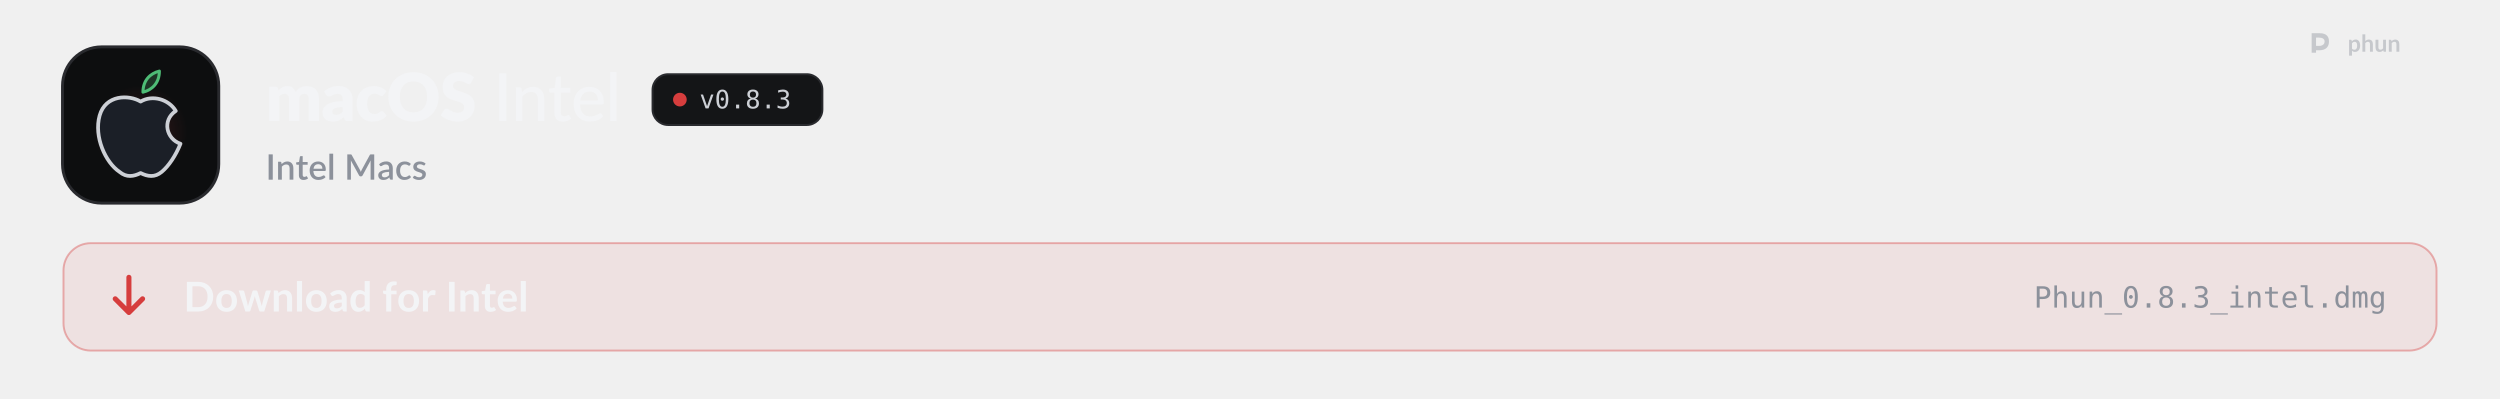
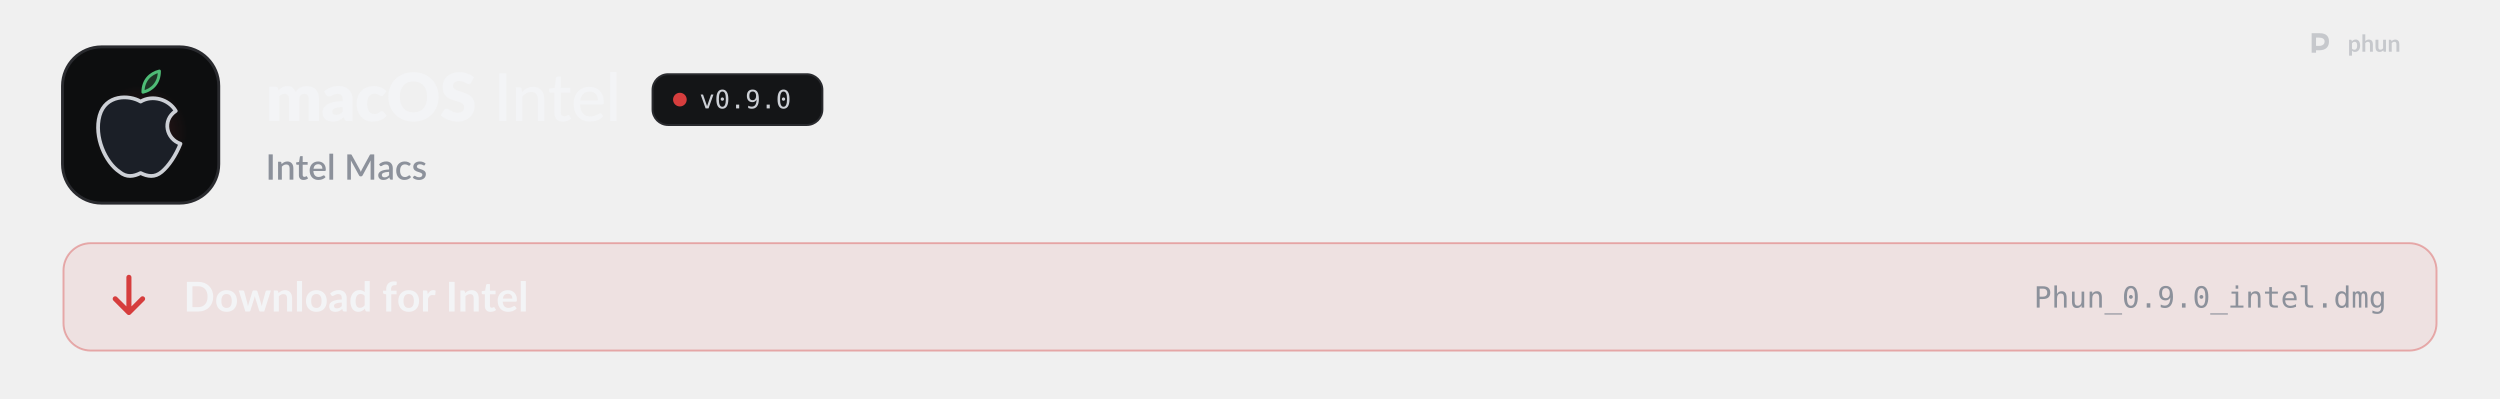
<svg xmlns="http://www.w3.org/2000/svg" width="1280" height="204" viewBox="0 0 1280 204" role="img" aria-labelledby="t d">
  <style>
  .pulse { animation: pulse 2.6s ease-in-out infinite; }
  .pulse.b { animation-delay: .5s; }
  .pulse.c { animation-delay: 1s; }
  @keyframes pulse { 0%, 100% { opacity: 1; } 50% { opacity: .35; } }
  .flow { stroke-dasharray: 4 6; animation: flow 1.6s linear infinite; }
  @keyframes flow { to { stroke-dashoffset: -20; } }
  .blink { animation: blink 1.1s steps(1) infinite; }
  @keyframes blink { 50% { opacity: 0; } }
  .rise { animation: rise .7s cubic-bezier(.2,.7,.2,1) both; }
  @keyframes rise { from { opacity: 0; transform: translateY(8px); } }
  .spin { transform-box: fill-box; transform-origin: center; animation: spin 6s linear infinite; }
  @keyframes spin { to { transform: rotate(360deg); } }
  .bob { animation: bob 3s ease-in-out infinite; }
  @keyframes bob { 50% { transform: translateY(-4px); } }

  .sway { transform-box: view-box; transform-origin: 52px 22px; animation: sway 3.2s ease-in-out infinite; }
  @keyframes sway { 0%, 100% { transform: rotate(-6deg); } 50% { transform: rotate(8deg); } }
  .pane { animation: pane 4s ease-in-out infinite; }
  @keyframes pane { 0%, 100% { opacity: .55; } 12%, 30% { opacity: 1; } 45% { opacity: .55; } }
  .waddle { transform-box: view-box; transform-origin: 50px 96px; animation: waddle 1.6s ease-in-out infinite; }
  @keyframes waddle { 0%, 100% { transform: rotate(-5deg); } 50% { transform: rotate(5deg); } }
  .lid { transform-box: fill-box; transform-origin: center; animation: lid 4.5s infinite; }
  @keyframes lid { 0%, 92%, 100% { transform: scaleY(1); } 95% { transform: scaleY(.1); } }
  .drop { animation: drop 1.8s ease-in-out infinite; }
  @keyframes drop { 0%, 100% { transform: translateY(-2px); } 50% { transform: translateY(3px); } }

  @media (prefers-reduced-motion: reduce) { * { animation: none !important; } }
</style>
  <defs>
    <path id="k108" d="M105 0L105 -1037L297 -1037Q355 -1037 373 -985L390 -929Q416 -956 444 -978.5Q472 -1001 504.5 -1017.5Q537 -1034 574.5 -1043.5Q612 -1053 657 -1053Q751 -1053 812.5 -1004.5Q874 -956 906 -875Q932 -923 969.5 -957Q1007 -991 1050.5 -1012Q1094 -1033 1142.5 -1043Q1191 -1053 1239 -1053Q1328 -1053 1397 -1026.5Q1466 -1000 1512.5 -949.5Q1559 -899 1583 -825.5Q1607 -752 1607 -659L1607 0L1297 0L1297 -659Q1297 -820 1159 -820Q1096 -820 1054.5 -778.5Q1013 -737 1013 -659L1013 0L703 0L703 -659Q703 -748 668 -784Q633 -820 565 -820Q523 -820 485.5 -801Q448 -782 415 -750L415 0L105 0Z" />
    <path id="k45" d="M640 -422Q547 -418 487 -406Q427 -394 392 -376Q357 -358 343.5 -335Q330 -312 330 -285Q330 -232 359 -210.5Q388 -189 444 -189Q504 -189 549 -210Q594 -231 640 -278L640 -422ZM82 -893Q176 -976 290.5 -1016.5Q405 -1057 536 -1057Q630 -1057 705.5 -1026.5Q781 -996 833.5 -941.5Q886 -887 914 -812Q942 -737 942 -648L942 0L800 0Q756 0 733.5 -12Q711 -24 696 -62L674 -119Q635 -86 599 -61Q563 -36 524.5 -18.5Q486 -1 442.5 7.5Q399 16 346 16Q275 16 217 -2.5Q159 -21 118.5 -57Q78 -93 56 -146.5Q34 -200 34 -270Q34 -326 62 -383.5Q90 -441 159 -488.5Q228 -536 345 -568Q462 -600 640 -604L640 -648Q640 -739 602.5 -779.5Q565 -820 496 -820Q441 -820 406 -808Q371 -796 343.5 -781Q316 -766 290 -754Q264 -742 228 -742Q196 -742 174 -758Q152 -774 138 -796L82 -893Z" />
    <path id="k49" d="M867 -791Q853 -774 840 -764Q827 -754 803 -754Q780 -754 761.5 -765Q743 -776 720 -789.5Q697 -803 666 -814Q635 -825 589 -825Q532 -825 490.5 -804Q449 -783 422 -744Q395 -705 382 -648.5Q369 -592 369 -521Q369 -372 426.5 -292Q484 -212 585 -212Q639 -212 670.5 -225.5Q702 -239 724 -255.5Q746 -272 764.5 -286Q783 -300 811 -300Q848 -300 867 -273L957 -162Q909 -107 856 -72.5Q803 -38 747.5 -18.5Q692 1 636 8.5Q580 16 527 16Q432 16 345.5 -20Q259 -56 193.5 -124.5Q128 -193 89.5 -293Q51 -393 51 -521Q51 -633 84.5 -730.5Q118 -828 183.5 -899.5Q249 -971 345.5 -1012Q442 -1053 569 -1053Q691 -1053 783 -1014Q875 -975 949 -900L867 -791Z" />
    <path id="k27" d="M1571 -729Q1571 -571 1516.5 -435Q1462 -299 1363 -198.5Q1264 -98 1124.5 -41Q985 16 815 16Q645 16 505 -41Q365 -98 265.5 -198.5Q166 -299 111.5 -435Q57 -571 57 -729Q57 -887 111.5 -1023Q166 -1159 265.5 -1259Q365 -1359 505 -1416Q645 -1473 815 -1473Q985 -1473 1124.5 -1415.5Q1264 -1358 1363 -1258Q1462 -1158 1516.5 -1022Q1571 -886 1571 -729ZM1225 -729Q1225 -837 1197 -923.5Q1169 -1010 1116.5 -1070Q1064 -1130 988 -1162Q912 -1194 815 -1194Q717 -1194 640.5 -1162Q564 -1130 511.5 -1070Q459 -1010 431 -923.5Q403 -837 403 -729Q403 -620 431 -533.5Q459 -447 511.5 -387Q564 -327 640.5 -295.5Q717 -264 815 -264Q912 -264 988 -295.5Q1064 -327 1116.5 -387Q1169 -447 1197 -533.5Q1225 -620 1225 -729Z" />
    <path id="k34" d="M946 -1161Q931 -1137 914.5 -1125Q898 -1113 872 -1113Q849 -1113 822.5 -1127.5Q796 -1142 762.5 -1160Q729 -1178 686 -1192.5Q643 -1207 588 -1207Q493 -1207 446.5 -1166.5Q400 -1126 400 -1057Q400 -1013 428 -984Q456 -955 501.5 -934Q547 -913 605.5 -895.5Q664 -878 725 -856.5Q786 -835 844.5 -806Q903 -777 948.5 -732Q994 -687 1022 -622.5Q1050 -558 1050 -467Q1050 -366 1015 -278Q980 -190 913.5 -124.5Q847 -59 749.5 -21.5Q652 16 528 16Q460 16 389.5 2Q319 -12 253 -37.5Q187 -63 129 -98Q71 -133 28 -176L128 -334Q140 -351 159.5 -362.5Q179 -374 202 -374Q232 -374 262.5 -355Q293 -336 331.5 -313Q370 -290 420 -271Q470 -252 538 -252Q630 -252 681 -292.5Q732 -333 732 -421Q732 -472 704 -504Q676 -536 630.5 -557Q585 -578 527 -594Q469 -610 408 -629.5Q347 -649 289 -677.5Q231 -706 185.5 -752.5Q140 -799 112 -868.5Q84 -938 84 -1040Q84 -1122 117 -1200Q150 -1278 214 -1339Q278 -1400 371 -1436.5Q464 -1473 584 -1473Q651 -1473 714.5 -1462.5Q778 -1452 835 -1431.5Q892 -1411 941.5 -1382.5Q991 -1354 1030 -1318L946 -1161Z" />
    <path id="m17" d="M391 0L177 0L177 -1436L391 -1436L391 0Z" />
    <path id="m109" d="M320 -875Q353 -910 389 -939Q425 -968 465.5 -988.5Q506 -1009 552.5 -1020.5Q599 -1032 652 -1032Q736 -1032 799.5 -1004Q863 -976 906 -925.5Q949 -875 971 -804Q993 -733 993 -647L993 0L797 0L797 -647Q797 -756 747 -816.5Q697 -877 594 -877Q519 -877 453.5 -841.5Q388 -806 332 -745L332 0L137 0L137 -1016L254 -1016Q295 -1016 305 -977L320 -875Z" />
    <path id="m124" d="M455 16Q332 16 265.5 -53Q199 -122 199 -250L199 -858L81 -858Q64 -858 52.5 -868.5Q41 -879 41 -900L41 -979L206 -1002L250 -1305Q254 -1322 265.5 -1331.5Q277 -1341 295 -1341L394 -1341L394 -1000L682 -1000L682 -858L394 -858L394 -263Q394 -203 423.5 -173.5Q453 -144 499 -144Q526 -144 545.5 -151Q565 -158 579 -166.5Q593 -175 603 -182Q613 -189 621 -189Q631 -189 636.5 -184.5Q642 -180 648 -170L706 -76Q658 -32 592 -8Q526 16 455 16Z" />
    <path id="m59" d="M810 -621Q810 -679 793.5 -728Q777 -777 745 -813Q713 -849 667 -869Q621 -889 561 -889Q438 -889 367.5 -818Q297 -747 278 -621L810 -621ZM971 -145Q935 -103 888 -72.5Q841 -42 788 -23Q735 -4 678.5 5Q622 14 567 14Q462 14 372.5 -21.5Q283 -57 217.5 -125.5Q152 -194 115.5 -295.5Q79 -397 79 -529Q79 -635 112 -726.5Q145 -818 206.5 -886Q268 -954 357 -993Q446 -1032 557 -1032Q650 -1032 728.5 -1001.5Q807 -971 864 -913Q921 -855 953.5 -770Q986 -685 986 -576Q986 -531 976 -515.5Q966 -500 939 -500L273 -500Q276 -409 299 -341.5Q322 -274 362.5 -229Q403 -184 459 -162Q515 -140 584 -140Q649 -140 696.5 -155Q744 -170 778.5 -187.5Q813 -205 836.5 -220Q860 -235 878 -235Q902 -235 915 -217L971 -145Z" />
    <path id="m1140" d="M337 -1476L337 0L141 0L141 -1476L337 -1476Z" />
    <path id="o89" d="M100 -1120L291 -1120L616 -180L942 -1120L1133 -1120L735 0L498 0L100 -1120Z" />
    <path id="o19" d="M483 -750Q483 -805 521.5 -845Q560 -885 614 -885Q670 -885 710 -845Q750 -805 750 -750Q750 -694 710.5 -655Q671 -616 614 -616Q558 -616 520.5 -654Q483 -692 483 -750ZM616 -1360Q475 -1360 405.5 -1208Q336 -1056 336 -745Q336 -435 405.5 -283Q475 -131 616 -131Q758 -131 827.5 -283Q897 -435 897 -745Q897 -1056 827.5 -1208Q758 -1360 616 -1360ZM616 -1520Q855 -1520 977.5 -1324Q1100 -1128 1100 -745Q1100 -363 977.5 -167Q855 29 616 29Q377 29 255 -167Q133 -363 133 -745Q133 -1128 255 -1324Q377 -1520 616 -1520Z" />
    <path id="o17" d="M489 -305L741 -305L741 0L489 0L489 -305Z" />
-     <path id="o27" d="M616 -709Q481 -709 407.5 -633.5Q334 -558 334 -420Q334 -282 408.5 -205.5Q483 -129 616 -129Q752 -129 825.5 -204.5Q899 -280 899 -420Q899 -557 824.5 -633Q750 -709 616 -709ZM440 -793Q311 -826 238.5 -916Q166 -1006 166 -1133Q166 -1311 287 -1415.5Q408 -1520 616 -1520Q825 -1520 946 -1415.5Q1067 -1311 1067 -1133Q1067 -1006 994.5 -916Q922 -826 793 -793Q943 -760 1022.5 -660Q1102 -560 1102 -401Q1102 -199 973 -85Q844 29 616 29Q388 29 259.5 -84.5Q131 -198 131 -399Q131 -559 210.5 -659.5Q290 -760 440 -793ZM367 -1114Q367 -994 431 -931Q495 -868 616 -868Q738 -868 802 -931Q866 -994 866 -1114Q866 -1236 802.5 -1300Q739 -1364 616 -1364Q495 -1364 431 -1299.5Q367 -1235 367 -1114Z" />
-     <path id="o22" d="M776 -799Q923 -760 1001 -660.5Q1079 -561 1079 -412Q1079 -206 940.5 -88.5Q802 29 557 29Q454 29 347 10Q240 -9 137 -45L137 -246Q239 -193 338 -167Q437 -141 535 -141Q701 -141 790 -216Q879 -291 879 -432Q879 -562 790 -638.5Q701 -715 549 -715L395 -715L395 -881L549 -881Q688 -881 766 -942Q844 -1003 844 -1112Q844 -1227 771.5 -1288.5Q699 -1350 565 -1350Q476 -1350 381 -1330Q286 -1310 182 -1270L182 -1456Q303 -1488 397.5 -1504Q492 -1520 565 -1520Q783 -1520 913.5 -1410.5Q1044 -1301 1044 -1120Q1044 -997 975.5 -915Q907 -833 776 -799Z" />
+     <path id="o28" d="M596 -662Q725 -662 798.5 -755Q872 -848 872 -1012Q872 -1176 798.5 -1269Q725 -1362 596 -1362Q462 -1362 394 -1273.5Q326 -1185 326 -1012Q326 -838 393.5 -750Q461 -662 596 -662ZM236 -31L236 -217Q299 -180 370 -160.5Q441 -141 518 -141Q710 -141 808.5 -285.5Q907 -430 907 -711Q860 -611 775 -557.5Q690 -504 580 -504Q364 -504 245.5 -637Q127 -770 127 -1014Q127 -1255 248.5 -1387.5Q370 -1520 592 -1520Q852 -1520 973 -1333Q1094 -1146 1094 -745Q1094 -368 948.5 -169.5Q803 29 526 29Q453 29 379 13.5Q305 -2 236 -31Z" />
    <path id="s17" d="M406 0L171 0L171 -1440L406 -1440L406 0Z" />
    <path id="s109" d="M332 -885Q365 -919 400.5 -946.5Q436 -974 476 -994Q516 -1014 561 -1025Q606 -1036 659 -1036Q743 -1036 806.5 -1008Q870 -980 913.5 -929Q957 -878 979 -806.5Q1001 -735 1001 -649L1001 0L787 0L787 -649Q787 -752 739.5 -809Q692 -866 595 -866Q523 -866 461.5 -833Q400 -800 346 -743L346 0L131 0L131 -1020L261 -1020Q305 -1020 317 -979L332 -885Z" />
    <path id="s124" d="M458 16Q331 16 262.5 -55.5Q194 -127 194 -257L194 -851L82 -851Q64 -851 51 -862.5Q38 -874 38 -897L38 -984L203 -1008L250 -1303Q255 -1320 267 -1330.5Q279 -1341 299 -1341L409 -1341L409 -1006L692 -1006L692 -851L409 -851L409 -272Q409 -217 436 -188Q463 -159 508 -159Q533 -159 551 -165.5Q569 -172 582 -179.5Q595 -187 604.5 -193.5Q614 -200 623 -200Q641 -200 652 -180L716 -75Q666 -31 598 -7.5Q530 16 458 16Z" />
    <path id="s59" d="M800 -625Q800 -679 784.5 -725.5Q769 -772 739 -806.5Q709 -841 664.5 -860.5Q620 -880 562 -880Q445 -880 378 -813Q311 -746 293 -625L800 -625ZM287 -493Q291 -406 314 -342.5Q337 -279 375.5 -237Q414 -195 467.5 -174.5Q521 -154 587 -154Q650 -154 696 -168.5Q742 -183 776 -200.5Q810 -218 834 -232.5Q858 -247 878 -247Q904 -247 918 -227L979 -148Q941 -103 893 -72Q845 -41 791 -21.5Q737 -2 680 6.5Q623 15 569 15Q463 15 372.5 -20.5Q282 -56 215.5 -125Q149 -194 111.5 -296Q74 -398 74 -531Q74 -637 107.5 -729Q141 -821 203.5 -889Q266 -957 355.5 -996.5Q445 -1036 558 -1036Q652 -1036 732 -1005.5Q812 -975 870 -916Q928 -857 960.5 -771.5Q993 -686 993 -577Q993 -527 982 -510Q971 -493 942 -493L287 -493Z" />
    <path id="s1140" d="M350 -1480L350 0L135 0L135 -1480L350 -1480Z" />
    <path id="s24" d="M1703 -1440L1703 0L1497 0L1497 -987Q1497 -1011 1498.5 -1039.5Q1500 -1068 1503 -1097L1040 -242Q1013 -189 957 -189L924 -189Q867 -189 841 -242L371 -1099Q374 -1070 375.5 -1041Q377 -1012 377 -987L377 0L171 0L171 -1440L346 -1440Q377 -1440 394 -1434.5Q411 -1429 425 -1401L887 -564Q902 -535 915.5 -504.5Q929 -474 940 -442Q952 -474 965.5 -505.5Q979 -537 994 -566L1449 -1401Q1463 -1429 1480 -1434.5Q1497 -1440 1528 -1440L1703 -1440Z" />
    <path id="s45" d="M676 -446Q561 -442 482 -427.5Q403 -413 354 -390.5Q305 -368 283.5 -337Q262 -306 262 -269Q262 -233 273.5 -207.5Q285 -182 305.5 -165.5Q326 -149 353.5 -141.5Q381 -134 414 -134Q498 -134 558.5 -165.5Q619 -197 676 -257L676 -446ZM106 -878Q279 -1039 518 -1039Q606 -1039 674.5 -1010.5Q743 -982 789.5 -930Q836 -878 860.5 -806.5Q885 -735 885 -648L885 0L789 0Q758 0 742 -9.5Q726 -19 715 -48L694 -131Q655 -96 617 -68.5Q579 -41 538.5 -22Q498 -3 451.5 6.5Q405 16 349 16Q287 16 233.5 -1Q180 -18 141 -52.5Q102 -87 79.5 -138Q57 -189 57 -258Q57 -317 88.5 -373Q120 -429 192.5 -473.5Q265 -518 383.5 -547Q502 -576 676 -580L676 -648Q676 -758 629 -812Q582 -866 491 -866Q429 -866 387 -850.5Q345 -835 314 -817Q283 -799 259 -783.5Q235 -768 208 -768Q186 -768 170.5 -779.5Q155 -791 145 -808L106 -878Z" />
    <path id="s49" d="M852 -820Q842 -807 833 -800Q824 -793 807 -793Q790 -793 771.5 -805Q753 -817 727.5 -831.5Q702 -846 666 -858Q630 -870 576 -870Q506 -870 453.5 -845Q401 -820 365.5 -773.5Q330 -727 312.5 -660.5Q295 -594 295 -511Q295 -425 314 -358Q333 -291 368.5 -245Q404 -199 454.5 -175Q505 -151 568 -151Q630 -151 669 -166Q708 -181 734 -199Q760 -217 778.5 -232Q797 -247 818 -247Q844 -247 858 -227L919 -148Q882 -103 837 -72Q792 -41 742 -21.5Q692 -2 638 6.5Q584 15 529 15Q434 15 351.5 -20.5Q269 -56 207.5 -123.5Q146 -191 110.5 -288.5Q75 -386 75 -511Q75 -624 107 -720.5Q139 -817 200.5 -887Q262 -957 353 -996.5Q444 -1036 563 -1036Q674 -1036 758.5 -1000Q843 -964 909 -898L852 -820Z" />
    <path id="s118" d="M740 -835Q732 -821 722 -815Q712 -809 697 -809Q680 -809 660 -819.5Q640 -830 613 -843Q586 -856 549.5 -866.5Q513 -877 464 -877Q424 -877 391.5 -867.5Q359 -858 336.5 -840.5Q314 -823 302 -799.5Q290 -776 290 -749Q290 -713 312 -689Q334 -665 370 -647.5Q406 -630 452 -616Q498 -602 546 -586Q594 -570 640 -549Q686 -528 722 -497.5Q758 -467 780 -423.5Q802 -380 802 -318Q802 -246 776 -185Q750 -124 700 -79Q650 -34 575.5 -9Q501 16 405 16Q352 16 302.5 6.5Q253 -3 208.5 -19.5Q164 -36 125.5 -59Q87 -82 57 -109L107 -191Q116 -206 129.5 -214.5Q143 -223 163 -223Q184 -223 204.5 -209.5Q225 -196 252.5 -180Q280 -164 319 -150.5Q358 -137 416 -137Q464 -137 499 -148.5Q534 -160 557 -180Q580 -200 591 -225.5Q602 -251 602 -280Q602 -319 580 -344Q558 -369 521.5 -387Q485 -405 438.5 -419Q392 -433 344 -449Q296 -465 249.5 -486Q203 -507 166.5 -539.5Q130 -572 108 -618.5Q86 -665 86 -732Q86 -793 110.5 -848Q135 -903 182.5 -945Q230 -987 299.5 -1011.5Q369 -1036 460 -1036Q563 -1036 647 -1003Q731 -970 788 -913L740 -835Z" />
    <path id="b9" d="M1445 -723Q1445 -564 1392 -431Q1339 -298 1243 -202Q1147 -106 1012 -53Q877 0 712 0L161 0L161 -1446L712 -1446Q877 -1446 1012 -1392.5Q1147 -1339 1243 -1243.5Q1339 -1148 1392 -1015Q1445 -882 1445 -723ZM1169 -723Q1169 -842 1137.5 -936.5Q1106 -1031 1046.5 -1096.5Q987 -1162 902.5 -1197Q818 -1232 712 -1232L431 -1232L431 -214L712 -214Q818 -214 902.5 -249Q987 -284 1046.5 -349.5Q1106 -415 1137.5 -509.5Q1169 -604 1169 -723Z" />
    <path id="b111" d="M576 -1042Q690 -1042 783.5 -1005Q877 -968 943.5 -900Q1010 -832 1046 -734Q1082 -636 1082 -515Q1082 -393 1046 -295Q1010 -197 943.5 -128Q877 -59 783.5 -22Q690 15 576 15Q461 15 367 -22Q273 -59 206.5 -128Q140 -197 103.5 -295Q67 -393 67 -515Q67 -636 103.5 -734Q140 -832 206.5 -900Q273 -968 367 -1005Q461 -1042 576 -1042ZM576 -175Q704 -175 765.5 -261Q827 -347 827 -513Q827 -679 765.5 -766Q704 -853 576 -853Q446 -853 383.5 -765.5Q321 -678 321 -513Q321 -348 383.5 -261.5Q446 -175 576 -175Z" />
    <path id="b137" d="M1587 -1026L1261 0L1063 0Q1029 0 1016 -44L832 -637Q823 -667 815.5 -696.5Q808 -726 803 -756Q797 -726 789.5 -695.5Q782 -665 773 -635L586 -44Q574 0 533 0L343 0L18 -1026L215 -1026Q242 -1026 261 -1013Q280 -1000 286 -980L433 -432Q444 -387 452.5 -344Q461 -301 467 -258Q478 -301 490.5 -344Q503 -387 517 -432L687 -982Q693 -1002 710.5 -1015Q728 -1028 753 -1028L862 -1028Q888 -1028 906.5 -1015Q925 -1002 931 -982L1096 -432Q1109 -387 1120.5 -343.5Q1132 -300 1143 -257Q1156 -342 1180 -432L1331 -980Q1338 -1000 1356 -1013Q1374 -1026 1399 -1026L1587 -1026Z" />
    <path id="b109" d="M353 -900Q384 -931 418.5 -957.5Q453 -984 491.5 -1002.5Q530 -1021 574 -1031.5Q618 -1042 670 -1042Q754 -1042 819 -1013.5Q884 -985 927.5 -933.5Q971 -882 993.5 -810.5Q1016 -739 1016 -653L1016 0L769 0L769 -653Q769 -747 726 -798.5Q683 -850 595 -850Q531 -850 475 -821Q419 -792 369 -742L369 0L122 0L122 -1026L273 -1026Q321 -1026 336 -981L353 -900Z" />
    <path id="b1140" d="M372 -1486L372 0L125 0L125 -1486L372 -1486Z" />
    <path id="b45" d="M664 -438Q557 -433 484 -419.5Q411 -406 367 -385Q323 -364 304 -336Q285 -308 285 -275Q285 -210 323.5 -182Q362 -154 424 -154Q500 -154 555.5 -181.5Q611 -209 664 -265L664 -438ZM98 -883Q275 -1045 524 -1045Q614 -1045 685 -1015.5Q756 -986 805 -933.5Q854 -881 879.5 -808Q905 -735 905 -648L905 0L793 0Q758 0 739 -10.5Q720 -21 709 -53L687 -127Q648 -92 611 -65.5Q574 -39 534 -21Q494 -3 448.5 6.5Q403 16 348 16Q283 16 228 -1.5Q173 -19 133 -54Q93 -89 71 -141Q49 -193 49 -262Q49 -301 62 -339.5Q75 -378 104.5 -413Q134 -448 181 -479Q228 -510 296.5 -533Q365 -556 456 -570.5Q547 -585 664 -588L664 -648Q664 -751 620 -800.5Q576 -850 493 -850Q433 -850 393.5 -836Q354 -822 324 -804.5Q294 -787 269.5 -773Q245 -759 215 -759Q189 -759 171 -772.5Q153 -786 142 -804L98 -883Z" />
    <path id="b55" d="M766 -764Q724 -815 674.5 -836Q625 -857 568 -857Q512 -857 467 -836Q422 -815 390 -772.5Q358 -730 341 -664.5Q324 -599 324 -510Q324 -420 338.5 -357.5Q353 -295 380 -255.5Q407 -216 446 -198.5Q485 -181 533 -181Q610 -181 664 -213Q718 -245 766 -304L766 -764ZM1013 -1486L1013 0L862 0Q813 0 800 -45L779 -144Q717 -73 636.5 -29Q556 15 449 15Q365 15 295 -20Q225 -55 174.5 -121.5Q124 -188 96.5 -286Q69 -384 69 -510Q69 -624 100 -722Q131 -820 189 -892Q247 -964 328 -1004.5Q409 -1045 510 -1045Q596 -1045 657 -1018Q718 -991 766 -945L766 -1486L1013 -1486Z" />
    <path id="b61" d="M194 0L194 -840L105 -854Q76 -860 58.5 -874.5Q41 -889 41 -916L41 -1017L194 -1017L194 -1093Q194 -1181 220.5 -1251Q247 -1321 296.5 -1370Q346 -1419 417 -1445Q488 -1471 577 -1471Q648 -1471 709 -1452L704 -1328Q703 -1314 696 -1305.5Q689 -1297 677.5 -1292.5Q666 -1288 651 -1286.5Q636 -1285 619 -1285Q575 -1285 540.5 -1275.5Q506 -1266 482 -1242.5Q458 -1219 445.5 -1180.5Q433 -1142 433 -1085L433 -1017L700 -1017L700 -841L441 -841L441 0L194 0Z" />
    <path id="b117" d="M355 -848Q403 -940 469 -992.5Q535 -1045 625 -1045Q696 -1045 739 -1014L723 -829Q718 -811 708.5 -803.5Q699 -796 683 -796Q668 -796 638.5 -801Q609 -806 581 -806Q540 -806 508 -794Q476 -782 450.5 -759.5Q425 -737 405.5 -705Q386 -673 369 -632L369 0L122 0L122 -1026L267 -1026Q305 -1026 320 -1012.5Q335 -999 340 -964L355 -848Z" />
    <path id="b17" d="M431 0L161 0L161 -1446L431 -1446L431 0Z" />
    <path id="b124" d="M464 16Q330 16 258.5 -59.5Q187 -135 187 -268L187 -841L82 -841Q62 -841 48 -854Q34 -867 34 -893L34 -991L199 -1018L251 -1298Q256 -1318 270 -1329Q284 -1340 306 -1340L434 -1340L434 -1017L708 -1017L708 -841L434 -841L434 -285Q434 -237 457.5 -210Q481 -183 522 -183Q545 -183 560.5 -188.5Q576 -194 587.5 -200Q599 -206 608 -211.5Q617 -217 626 -217Q637 -217 644 -211.5Q651 -206 659 -195L733 -75Q679 -30 609 -7Q539 16 464 16Z" />
    <path id="b59" d="M783 -631Q783 -679 769.5 -721.5Q756 -764 729 -796Q702 -828 660.5 -846.5Q619 -865 564 -865Q457 -865 395.5 -804Q334 -743 317 -631L783 -631ZM312 -482Q318 -403 340 -345.5Q362 -288 398 -250.5Q434 -213 483.5 -194.5Q533 -176 593 -176Q653 -176 696.5 -190Q740 -204 772.5 -221Q805 -238 829.5 -252Q854 -266 877 -266Q908 -266 923 -243L994 -153Q953 -105 902 -72.5Q851 -40 795.5 -20.5Q740 -1 682.5 7Q625 15 571 15Q464 15 372 -20.5Q280 -56 212 -125.5Q144 -195 105 -297.5Q66 -400 66 -535Q66 -640 100 -732.5Q134 -825 197.5 -893.5Q261 -962 352.5 -1002Q444 -1042 559 -1042Q656 -1042 738 -1011Q820 -980 879 -920.5Q938 -861 971.5 -774.5Q1005 -688 1005 -577Q1005 -521 993 -501.5Q981 -482 947 -482L312 -482Z" />
    <path id="o51" d="M399 -1327L399 -766L633 -766Q773 -766 851.5 -840Q930 -914 930 -1047Q930 -1180 852 -1253.5Q774 -1327 633 -1327L399 -1327ZM197 -1493L633 -1493Q883 -1493 1012 -1379.5Q1141 -1266 1141 -1047Q1141 -826 1012.5 -713Q884 -600 633 -600L399 -600L399 0L197 0L197 -1493Z" />
    <path id="o75" d="M1051 -694L1051 0L866 0L866 -694Q866 -845 813 -916Q760 -987 647 -987Q518 -987 448.5 -895.5Q379 -804 379 -633L379 0L195 0L195 -1556L379 -1556L379 -952Q428 -1048 512 -1097.5Q596 -1147 711 -1147Q882 -1147 966.5 -1034.5Q1051 -922 1051 -694Z" />
    <path id="o88" d="M195 -424L195 -1118L379 -1118L379 -424Q379 -273 432.5 -202Q486 -131 598 -131Q728 -131 797 -222.5Q866 -314 866 -485L866 -1118L1051 -1118L1051 0L866 0L866 -168Q817 -71 732.5 -21Q648 29 535 29Q363 29 279 -83.5Q195 -196 195 -424Z" />
    <path id="o81" d="M1051 -694L1051 0L866 0L866 -694Q866 -845 813 -916Q760 -987 647 -987Q518 -987 448.5 -895.5Q379 -804 379 -633L379 0L195 0L195 -1120L379 -1120L379 -952Q428 -1048 512 -1097.5Q596 -1147 711 -1147Q882 -1147 966.5 -1034.5Q1051 -922 1051 -694Z" />
    <path id="o66" d="M1233 403L1233 483L0 483L0 403L1233 403Z" />
    <path id="o76" d="M256 -1120L727 -1120L727 -143L1092 -143L1092 0L178 0L178 -143L543 -143L543 -977L256 -977L256 -1120ZM543 -1556L727 -1556L727 -1323L543 -1323L543 -1556Z" />
    <path id="o87" d="M614 -1438L614 -1120L1032 -1120L1032 -977L614 -977L614 -369Q614 -245 661 -196Q708 -147 825 -147L1032 -147L1032 0L807 0Q600 0 515 -83Q430 -166 430 -369L430 -977L131 -977L131 -1120L430 -1120L430 -1438L614 -1438Z" />
    <path id="o72" d="M1112 -606L1112 -516L315 -516L315 -510Q315 -327 410.5 -227Q506 -127 680 -127Q768 -127 864 -155Q960 -183 1069 -240L1069 -57Q964 -14 866.5 7.5Q769 29 678 29Q417 29 270 -127.5Q123 -284 123 -559Q123 -827 267 -987Q411 -1147 651 -1147Q865 -1147 988.5 -1002Q1112 -857 1112 -606ZM928 -660Q924 -822 851.5 -906.5Q779 -991 643 -991Q510 -991 424 -903Q338 -815 322 -659L928 -660Z" />
    <path id="o79" d="M639 -406Q639 -282 684.5 -219Q730 -156 819 -156L1034 -156L1034 0L801 0Q636 0 545.5 -106Q455 -212 455 -406L455 -1423L160 -1423L160 -1567L639 -1567L639 -406Z" />
    <path id="o71" d="M858 -977L858 -1556L1042 -1556L1042 0L858 0L858 -141Q812 -58 735.5 -14.5Q659 29 559 29Q356 29 239.5 -128.5Q123 -286 123 -563Q123 -836 240 -991.5Q357 -1147 559 -1147Q660 -1147 737 -1103.5Q814 -1060 858 -977ZM317 -559Q317 -345 385 -236Q453 -127 586 -127Q719 -127 788.5 -237Q858 -347 858 -559Q858 -772 788.5 -881.5Q719 -991 586 -991Q453 -991 385 -882Q317 -773 317 -559Z" />
    <path id="o80" d="M676 -1006Q710 -1078 762.5 -1112.5Q815 -1147 889 -1147Q1024 -1147 1079.5 -1042.5Q1135 -938 1135 -649L1135 0L967 0L967 -641Q967 -878 940.5 -935.5Q914 -993 844 -993Q764 -993 734.5 -931.5Q705 -870 705 -641L705 0L537 0L537 -641Q537 -881 508.5 -937Q480 -993 406 -993Q333 -993 304.5 -931.5Q276 -870 276 -641L276 0L109 0L109 -1120L276 -1120L276 -1024Q309 -1084 358.5 -1115.5Q408 -1147 471 -1147Q547 -1147 597.5 -1112Q648 -1077 676 -1006Z" />
    <path id="o74" d="M858 -569Q858 -776 790.5 -883.5Q723 -991 594 -991Q459 -991 388 -883.5Q317 -776 317 -569Q317 -362 388.5 -253.5Q460 -145 596 -145Q723 -145 790.5 -254Q858 -363 858 -569ZM1042 -72Q1042 180 923 310Q804 440 573 440Q497 440 414 426Q331 412 248 385L248 203Q346 249 426 271Q506 293 573 293Q722 293 790 212Q858 131 858 -45L858 -53L858 -178Q814 -84 738 -38Q662 8 553 8Q357 8 240 -149Q123 -306 123 -569Q123 -833 240 -990Q357 -1147 553 -1147Q661 -1147 736 -1104Q811 -1061 858 -971L858 -1116L1042 -1116L1042 -72Z" />
    <path id="b114" d="M369 -266Q411 -215 460.5 -194Q510 -173 568 -173Q624 -173 669 -194Q714 -215 745.5 -258Q777 -301 794 -366.5Q811 -432 811 -521Q811 -611 796.5 -673.5Q782 -736 755 -775Q728 -814 689.5 -832Q651 -850 602 -850Q525 -850 471 -817.5Q417 -785 369 -726L369 -266ZM356 -886Q419 -957 499 -1001Q579 -1045 687 -1045Q771 -1045 840.5 -1010Q910 -975 960.5 -908.5Q1011 -842 1038.5 -744.5Q1066 -647 1066 -521Q1066 -406 1035 -308Q1004 -210 946.5 -138Q889 -66 807.5 -25.5Q726 15 625 15Q539 15 478 -11.5Q417 -38 369 -85L369 335L122 335L122 -1026L273 -1026Q321 -1026 336 -981L356 -886Z" />
    <path id="b95" d="M369 -916Q429 -972 501 -1007Q573 -1042 670 -1042Q754 -1042 819 -1013.5Q884 -985 927.5 -933.5Q971 -882 993.5 -810.5Q1016 -739 1016 -653L1016 0L769 0L769 -653Q769 -747 726 -798.5Q683 -850 595 -850Q531 -850 475 -821Q419 -792 369 -742L369 0L122 0L122 -1486L369 -1486L369 -916Z" />
    <path id="b134" d="M1006 -1026L1006 0L855 0Q806 0 793 -45L776 -127Q713 -63 637 -23.5Q561 16 458 16Q374 16 309.5 -12.5Q245 -41 201 -93Q157 -145 134.5 -216.5Q112 -288 112 -374L112 -1026L359 -1026L359 -374Q359 -280 402.5 -228.5Q446 -177 533 -177Q597 -177 653 -205.5Q709 -234 759 -284L759 -1026L1006 -1026Z" />
    <clipPath id="card">
      <rect width="1280" height="204" rx="20" />
    </clipPath>
    <pattern id="dots" width="100" height="100" patternUnits="userSpaceOnUse">
      <circle cx="10" cy="10" r="1" fill="#fff" />
      <circle cx="30" cy="10" r="1" fill="#fff" />
      <circle cx="50" cy="10" r="1" fill="#fff" />
      <circle cx="70" cy="10" r="1" fill="#fff" />
      <circle cx="90" cy="10" r="1" fill="#fff" />
      <circle cx="10" cy="30" r="1" fill="#fff" />
      <circle cx="30" cy="30" r="1" fill="#fff" />
      <circle cx="50" cy="30" r="1" fill="#fff" />
      <circle cx="70" cy="30" r="1" fill="#fff" />
      <circle cx="90" cy="30" r="1" fill="#fff" />
      <circle cx="10" cy="50" r="1" fill="#fff" />
      <circle cx="30" cy="50" r="1" fill="#fff" />
      <circle cx="70" cy="50" r="1" fill="#fff" />
      <circle cx="90" cy="50" r="1" fill="#fff" />
      <circle cx="10" cy="70" r="1" fill="#fff" />
      <circle cx="30" cy="70" r="1" fill="#fff" />
      <circle cx="50" cy="70" r="1" fill="#fff" />
      <circle cx="70" cy="70" r="1" fill="#fff" />
      <circle cx="90" cy="70" r="1" fill="#fff" />
      <circle cx="10" cy="90" r="1" fill="#fff" />
      <circle cx="30" cy="90" r="1" fill="#fff" />
      <circle cx="50" cy="90" r="1" fill="#fff" />
      <circle cx="70" cy="90" r="1" fill="#fff" />
      <circle cx="90" cy="90" r="1" fill="#fff" />
      <path d="M78 48H144C204 48 220 80 220 116C220 156 198 188 140 188H114V208H78ZM114 84V152H138C170 152 184 136 184 116C184 96 168 84 138 84Z" transform="translate(46 46) scale(0.03125) translate(-21 0)" fill="#fff" fill-rule="evenodd" />
    </pattern>
    <linearGradient id="fade" x1="0" x2="1" y1="0" y2="0">
      <stop offset="0.4" stop-color="#fff" stop-opacity=".05" />
      <stop offset="1" stop-color="#fff" stop-opacity=".16" />
    </linearGradient>
    <mask id="dotmask">
      <rect width="1280" height="204" fill="url(#fade)" />
    </mask>
    <radialGradient id="glow">
      <stop offset="0" stop-color="#d63d3d" stop-opacity=".22" />
      <stop offset="1" stop-color="#d63d3d" stop-opacity="0" />
    </radialGradient>
  </defs>
  <g>
    <rect x="32" y="24" width="80" height="80" rx="20" fill="#0d0e0f" stroke="#292a2e" stroke-width="1.5" />
    <g transform="translate(42 34) scale(.6)">
      <circle cx="50" cy="56" r="40" fill="url(#glow)" class="pulse" />
      <path d="M50 30C40 24 20 24 15 42C10 60 20 82 32 90C38 95 44 94 50 91C56 94 62 95 68 90C74 85 80 76 84 66C72 62 68 46 80 38C74 28 60 24 50 30Z" fill="#1b1f27" stroke="#cdd0d6" stroke-width="3.2" stroke-linecap="round" stroke-linejoin="round" />
      <g class="sway">
        <path d="M52 22C52 12 58 6 66 4C66 14 60 20 52 22Z" fill="#1d3526" stroke="#4ebc76" stroke-width="2.6" stroke-linecap="round" stroke-linejoin="round" />
      </g>
    </g>
    <g fill="#f3f4f6" transform="translate(136 62) scale(0.017)">
      <use href="#k108" x="0" />
      <use href="#k45" x="1678" />
      <use href="#k49" x="2690" />
      <use href="#k27" x="3639" />
      <use href="#k34" x="5245" />
    </g>
    <g fill="#f3f4f6" transform="translate(252.584 62) scale(0.017)">
      <use href="#m17" x="0" />
      <use href="#m109" x="544" />
      <use href="#m124" x="1640" />
      <use href="#m59" x="2340" />
      <use href="#m1140" x="3376" />
    </g>
    <rect x="334.1" y="38" width="86.96" height="26" rx="8" fill="#141517" stroke="#292a2e" stroke-width="1" />
    <circle cx="348.1" cy="51" r="3.5" fill="#d63d3d" class="pulse" />
    <g fill="#cdd0d6" transform="translate(358.1 55.5) scale(0.00635)">
      <use href="#o89" x="0" />
      <use href="#o19" x="1233" />
      <use href="#o17" x="2466" />
-       <use href="#o27" x="3699" />
+       <use href="#o28" x="3699" />
      <use href="#o17" x="4932" />
-       <use href="#o22" x="6165" />
+       <use href="#o19" x="6165" />
    </g>
    <g fill="#8c919b" transform="translate(136 92) scale(0.009)">
      <use href="#s17" x="0" />
      <use href="#s109" x="577" />
      <use href="#s124" x="1699" />
      <use href="#s59" x="2430" />
      <use href="#s1140" x="3492" />
      <use href="#s24" x="4475" />
      <use href="#s45" x="6349" />
      <use href="#s49" x="7354" />
      <use href="#s118" x="8314" />
    </g>
    <rect x="32.5" y="124.5" width="1215" height="55" rx="14" fill="#d63d3d" fill-opacity=".08" stroke="#d63d3d" stroke-opacity=".38" />
    <g class="drop">
      <path d="M66 142.0v18m-7-7 7 7 7-7" fill="none" stroke="#d63d3d" stroke-width="2.6" stroke-linecap="round" stroke-linejoin="round" />
    </g>
    <g fill="#f3f4f6" transform="translate(94 159.5) scale(0.0105)">
      <use href="#b9" x="0" />
      <use href="#b111" x="1521" />
      <use href="#b137" x="2670" />
      <use href="#b109" x="4275" />
      <use href="#b1140" x="5403" />
      <use href="#b111" x="5900" />
      <use href="#b45" x="7049" />
      <use href="#b55" x="8064" />
      <use href="#b61" x="9685" />
      <use href="#b111" x="10402" />
      <use href="#b117" x="11551" />
      <use href="#b17" x="12783" />
      <use href="#b109" x="13376" />
      <use href="#b124" x="14504" />
      <use href="#b59" x="15248" />
      <use href="#b1140" x="16316" />
    </g>
    <g fill="#8c919b" transform="translate(1041.38 157.5) scale(0.00732)">
      <use href="#o51" x="0" />
      <use href="#o75" x="1233" />
      <use href="#o88" x="2466" />
      <use href="#o81" x="3699" />
      <use href="#o66" x="4932" />
      <use href="#o19" x="6165" />
      <use href="#o17" x="7398" />
-       <use href="#o27" x="8631" />
+       <use href="#o28" x="8631" />
      <use href="#o17" x="9864" />
-       <use href="#o22" x="11097" />
+       <use href="#o19" x="11097" />
      <use href="#o66" x="12330" />
      <use href="#o76" x="13563" />
      <use href="#o81" x="14796" />
      <use href="#o87" x="16029" />
      <use href="#o72" x="17262" />
      <use href="#o79" x="18495" />
      <use href="#o17" x="19728" />
      <use href="#o71" x="20961" />
      <use href="#o80" x="22194" />
      <use href="#o74" x="23427" />
    </g>
    <g opacity=".42">
      <path d="M78 48H144C204 48 220 80 220 116C220 156 198 188 140 188H114V208H78ZM114 84V152H138C170 152 184 136 184 116C184 96 168 84 138 84Z" transform="translate(1180 14) scale(0.0625) translate(-21 0)" fill="#8c919b" fill-rule="evenodd" />
      <g fill="#8c919b" transform="translate(1202 26.5) scale(0.006)">
        <use href="#b114" x="0" />
        <use href="#b95" x="1136" />
        <use href="#b134" x="2264" />
        <use href="#b109" x="3392" />
      </g>
    </g>
  </g>
</svg>
